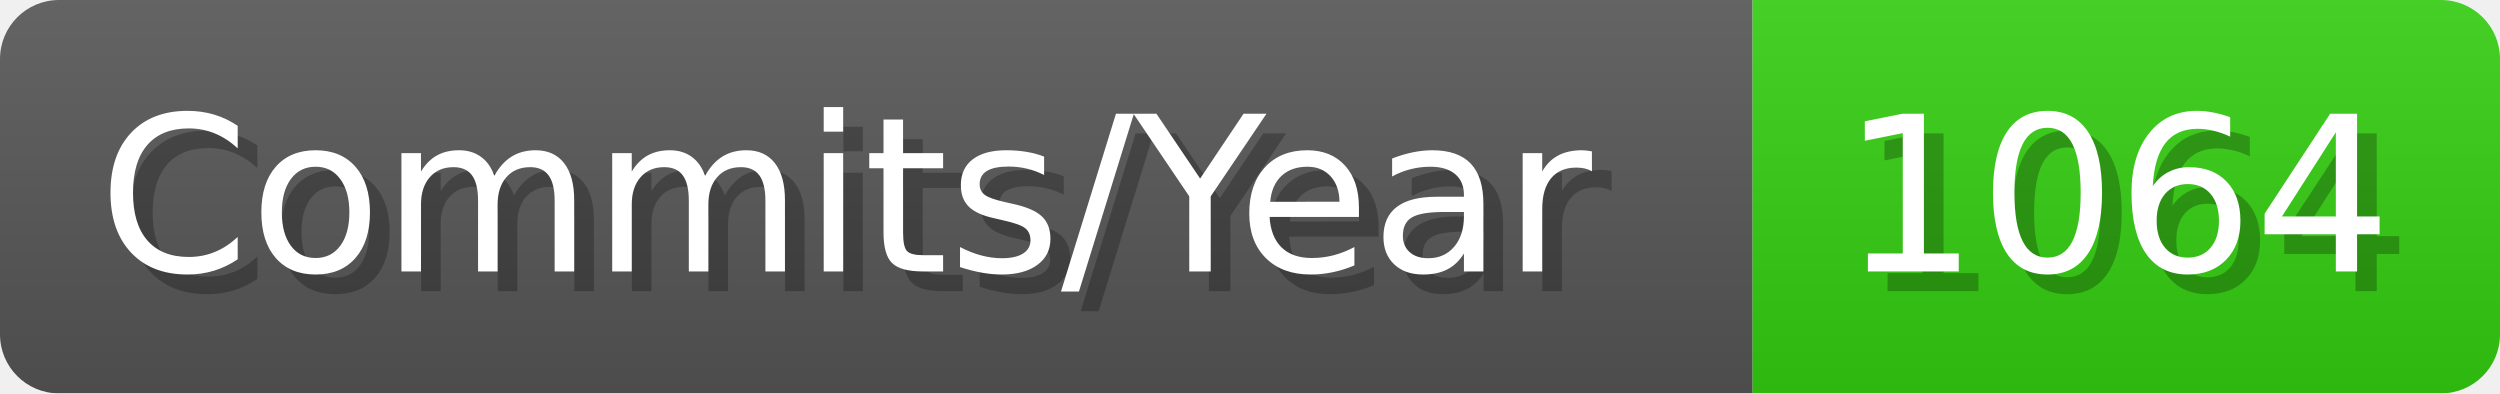
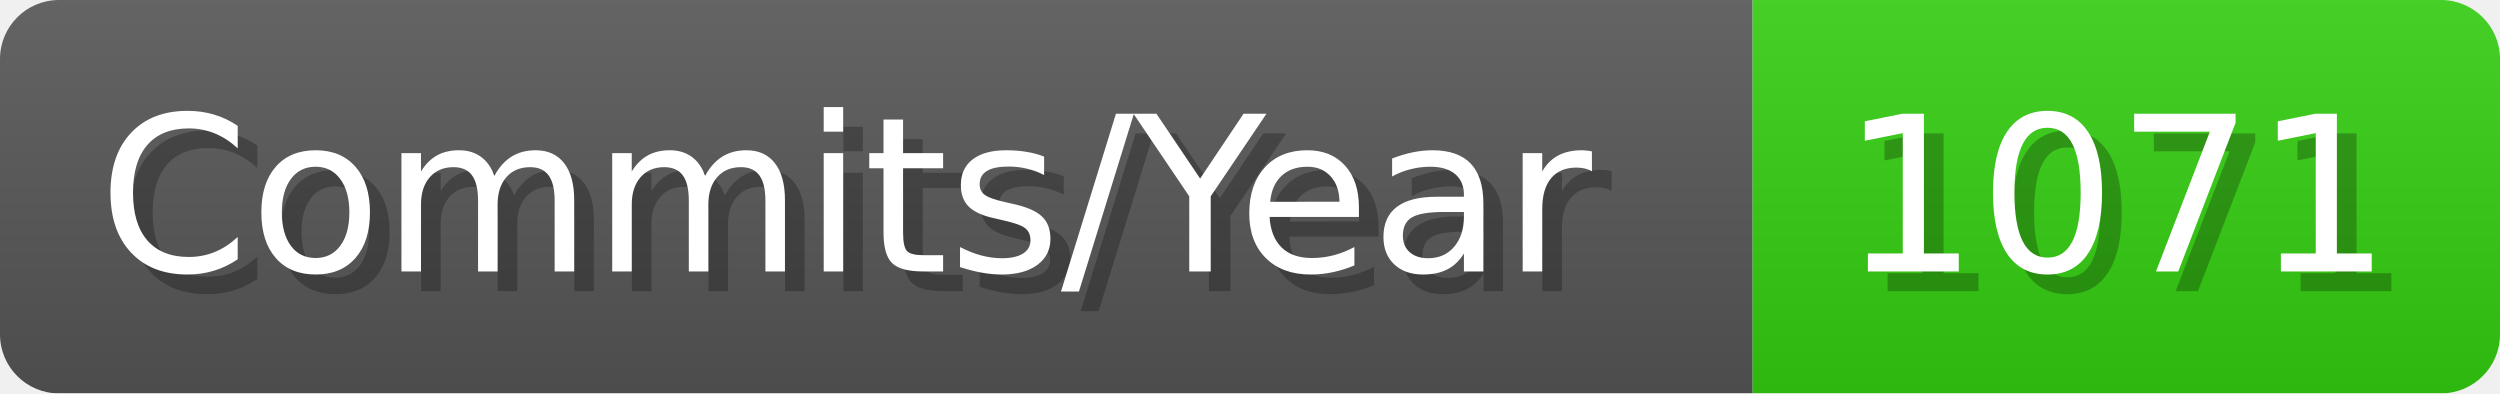
- <svg xmlns="http://www.w3.org/2000/svg" width="127.1" height="20" viewBox="0 0 1271 200" role="img" aria-label="Commits/Year: 1064">
+ <svg xmlns="http://www.w3.org/2000/svg" width="127.1" height="20" viewBox="0 0 1271 200" role="img" aria-label="Commits/Year: 1071">
  <linearGradient id="aUPdi" x2="0" y2="100%">
    <stop offset="0" stop-opacity=".1" stop-color="#EEE" />
    <stop offset="1" stop-opacity=".1" />
  </linearGradient>
  <mask id="WfAiQ">
    <rect width="1271" height="200" rx="30" fill="#FFF" />
  </mask>
  <g mask="url(#WfAiQ)">
    <rect width="891" height="200" fill="#555" />
    <rect width="380" height="200" fill="#3C1" x="891" />
    <rect width="1271" height="200" fill="url(#aUPdi)" />
  </g>
  <g aria-hidden="true" fill="#fff" text-anchor="start" font-family="Verdana,DejaVu Sans,sans-serif" font-size="110">
    <text x="60" y="148" textLength="791" fill="#000" opacity="0.25">Commits/Year</text>
    <text x="50" y="138" textLength="791">Commits/Year</text>
-     <text x="946" y="148" textLength="280" fill="#000" opacity="0.25">1064</text>
-     <text x="936" y="138" textLength="280">1064</text>
+     <text x="946" y="148" textLength="280" fill="#000" opacity="0.25">1071</text>
+     <text x="936" y="138" textLength="280">1071</text>
  </g>
</svg>
